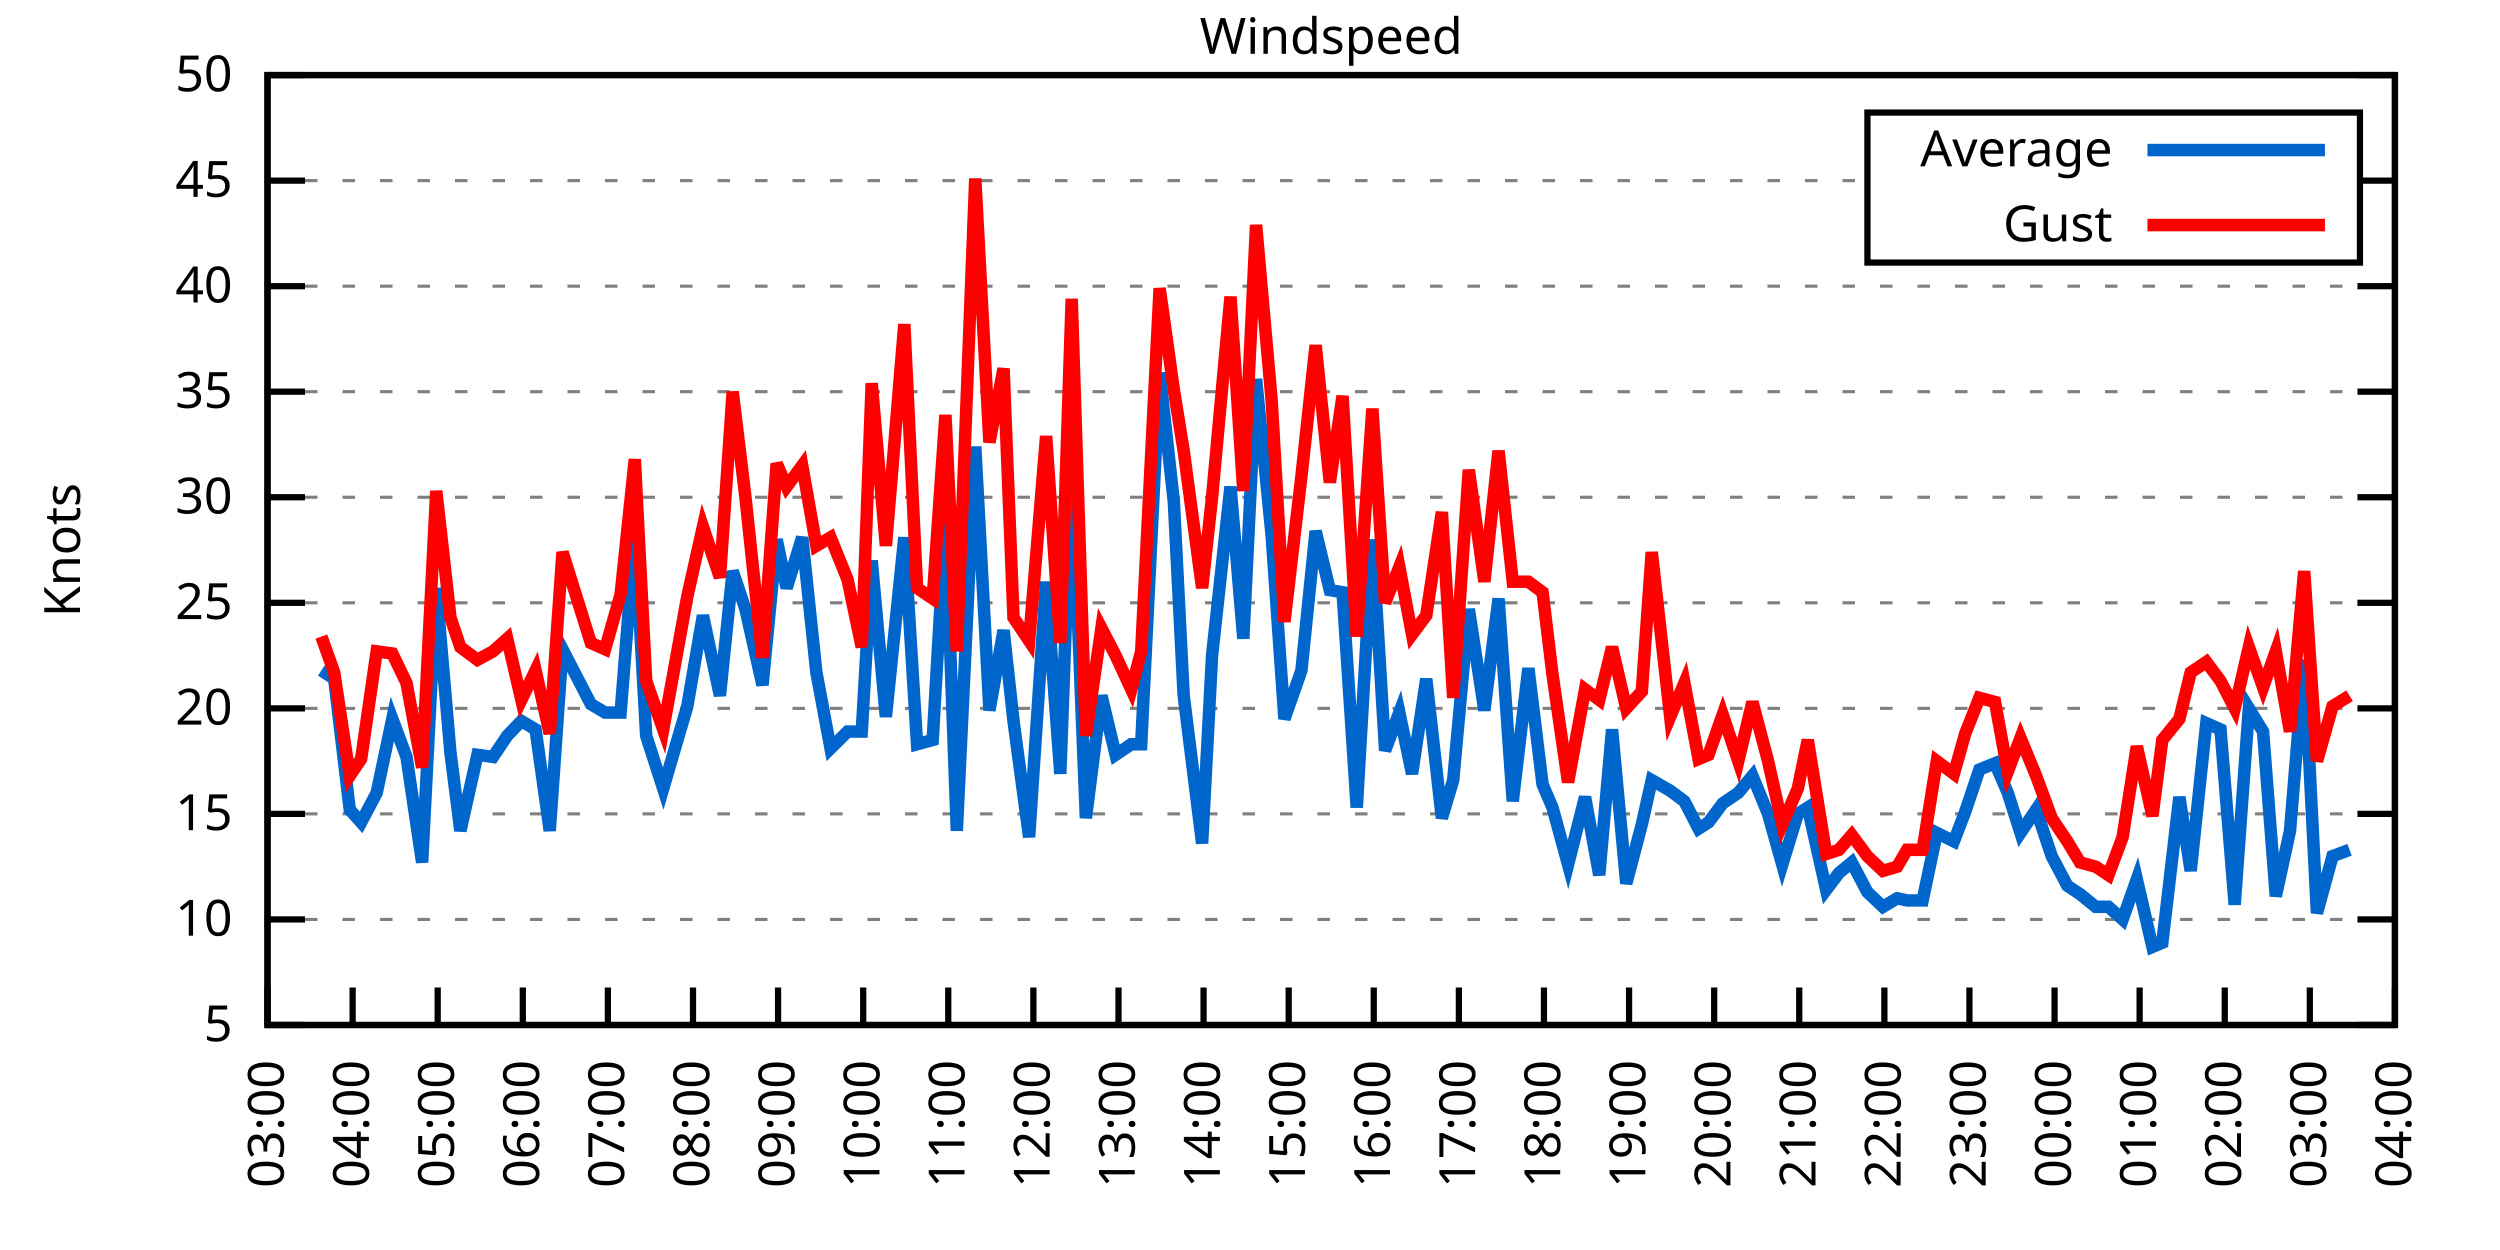
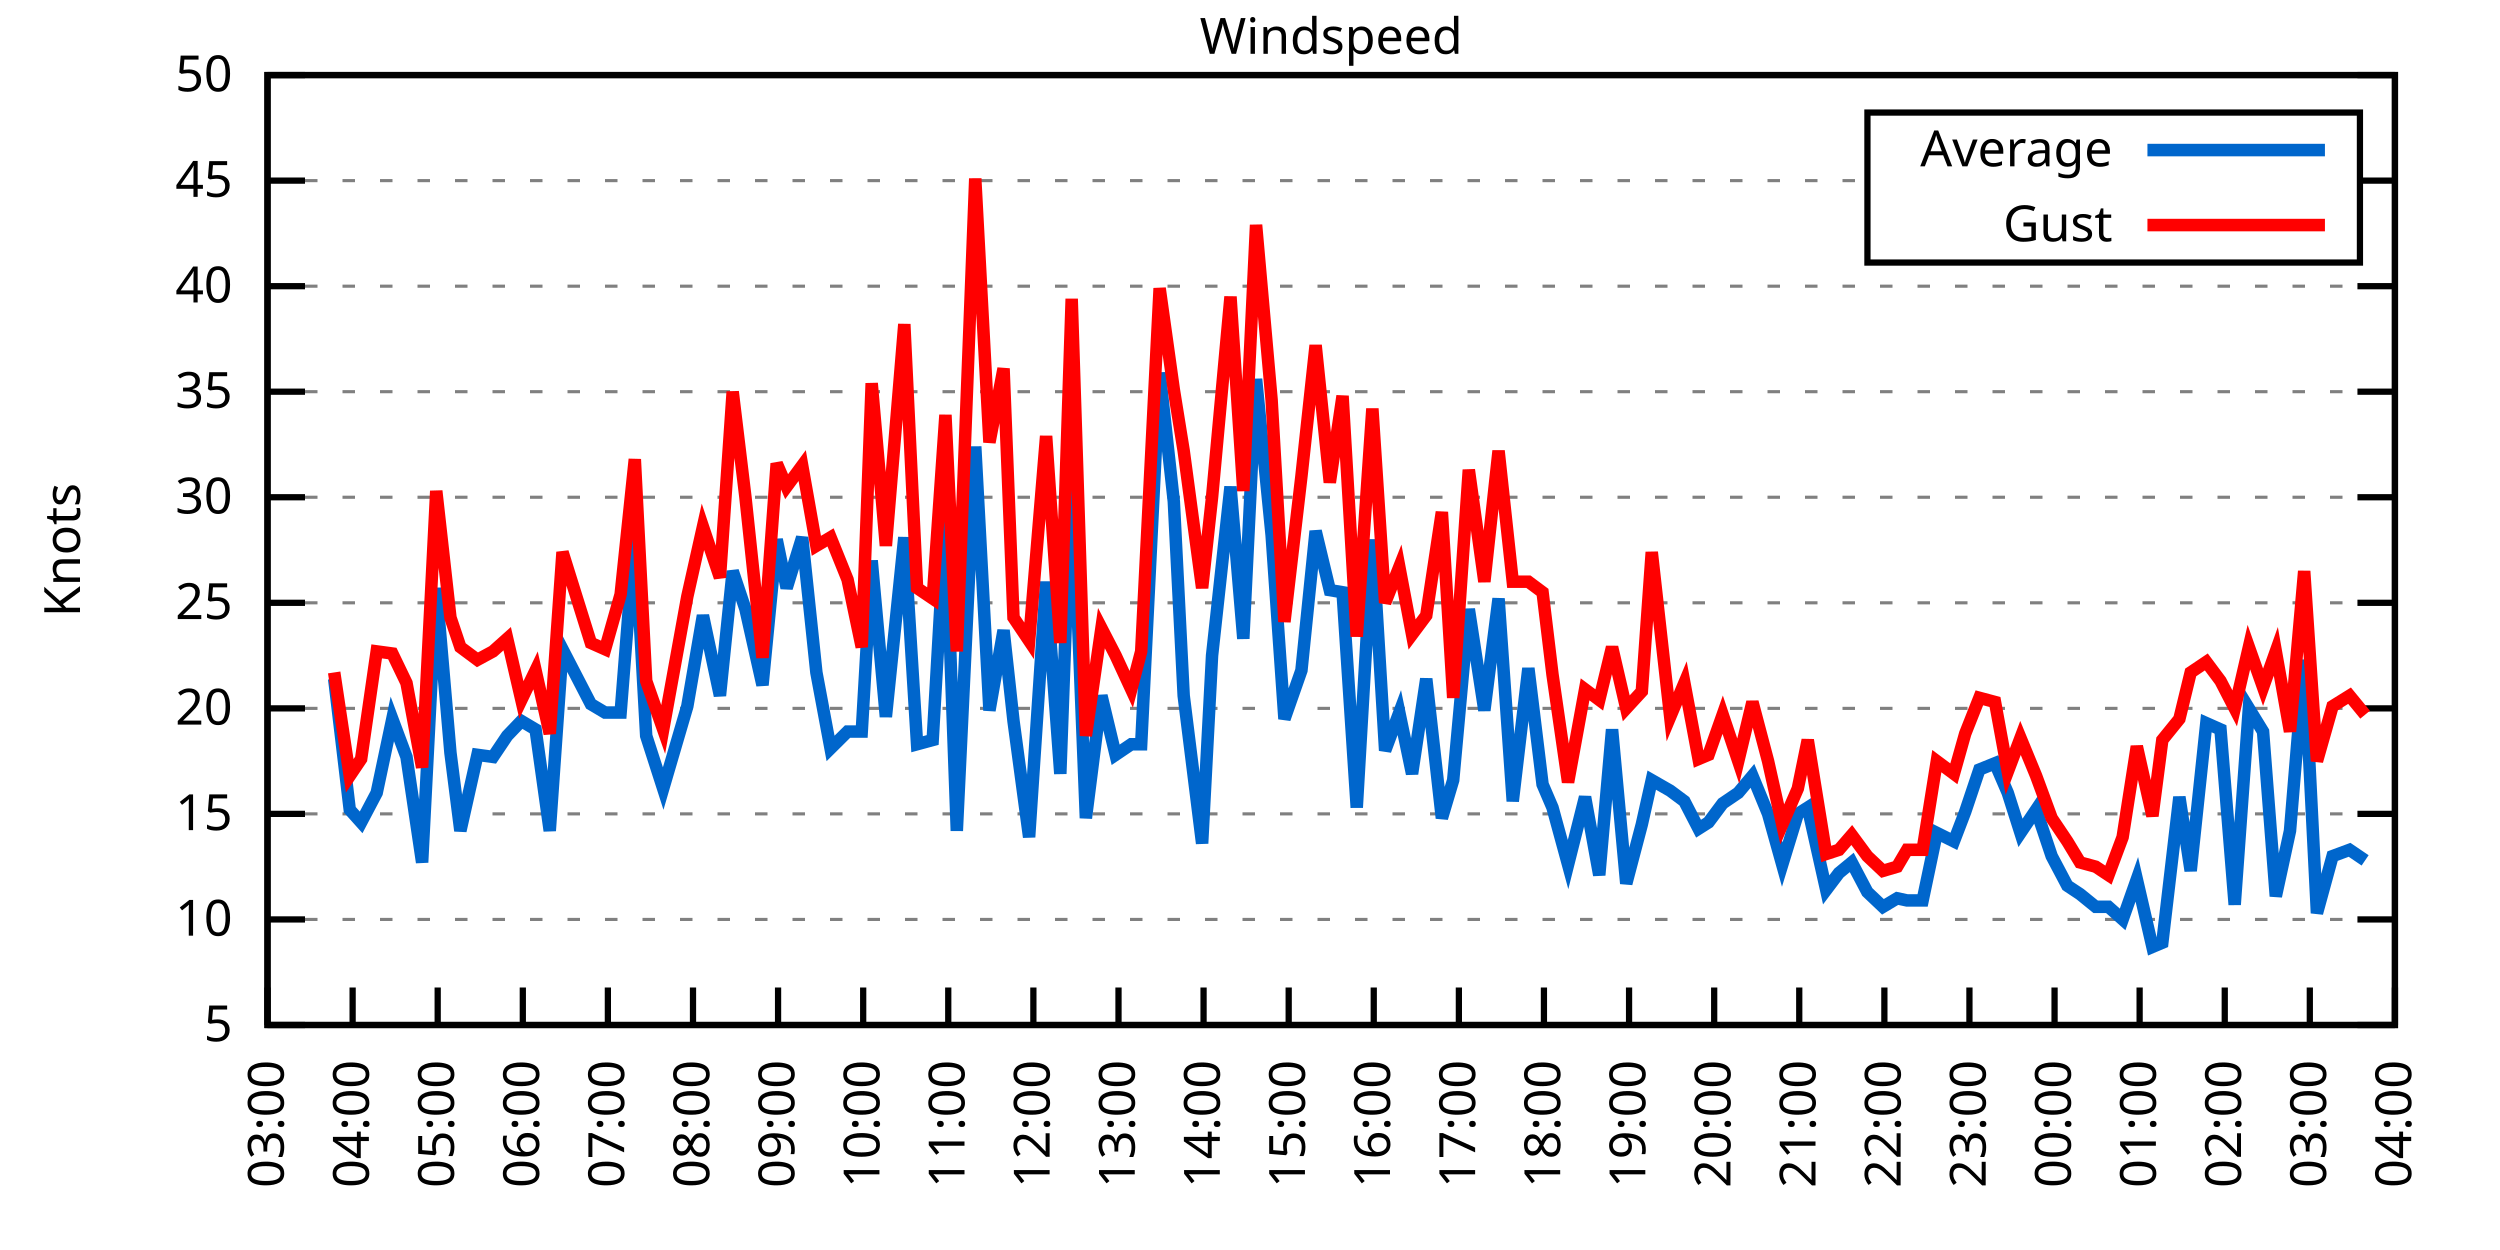
<svg xmlns="http://www.w3.org/2000/svg" xmlns:xlink="http://www.w3.org/1999/xlink" width="400" height="200" viewBox="0 0 400 200">
  <g id="gnuplot_canvas">
    <rect x="0" y="0" width="400" height="200" fill="none" />
    <defs>
      <circle id="gpDot" r="0.5" stroke-width="0.5" stroke="currentColor" />
      <path id="gpPt0" stroke-width="0.333" stroke="currentColor" d="M-1,0 h2 M0,-1 v2" />
      <path id="gpPt1" stroke-width="0.333" stroke="currentColor" d="M-1,-1 L1,1 M1,-1 L-1,1" />
      <path id="gpPt2" stroke-width="0.333" stroke="currentColor" d="M-1,0 L1,0 M0,-1 L0,1 M-1,-1 L1,1 M-1,1 L1,-1" />
      <rect id="gpPt3" stroke-width="0.333" stroke="currentColor" x="-1" y="-1" width="2" height="2" />
      <rect id="gpPt4" stroke-width="0.333" stroke="currentColor" fill="currentColor" x="-1" y="-1" width="2" height="2" />
      <circle id="gpPt5" stroke-width="0.333" stroke="currentColor" cx="0" cy="0" r="1" />
      <use xlink:href="#gpPt5" id="gpPt6" fill="currentColor" stroke="none" />
      <path id="gpPt7" stroke-width="0.333" stroke="currentColor" d="M0,-1.33 L-1.33,0.67 L1.33,0.67 z" />
      <use xlink:href="#gpPt7" id="gpPt8" fill="currentColor" stroke="none" />
      <use xlink:href="#gpPt7" id="gpPt9" stroke="currentColor" transform="rotate(180)" />
      <use xlink:href="#gpPt9" id="gpPt10" fill="currentColor" stroke="none" />
      <use xlink:href="#gpPt3" id="gpPt11" stroke="currentColor" transform="rotate(45)" />
      <use xlink:href="#gpPt11" id="gpPt12" fill="currentColor" stroke="none" />
      <path id="gpPt13" stroke-width="0.333" stroke="currentColor" d="M0,1.330 L1.265,0.411 L0.782,-1.067 L-0.782,-1.076 L-1.265,0.411 z" />
      <use xlink:href="#gpPt13" id="gpPt14" fill="currentColor" stroke="none" />
      <filter id="textbox" filterUnits="objectBoundingBox" x="0" y="0" height="1" width="1">
        <feFlood flood-color="white" flood-opacity="1" result="bgnd" />
        <feComposite in="SourceGraphic" in2="bgnd" operator="atop" />
      </filter>
      <filter id="greybox" filterUnits="objectBoundingBox" x="0" y="0" height="1" width="1">
        <feFlood flood-color="lightgrey" flood-opacity="1" result="grey" />
        <feComposite in="SourceGraphic" in2="grey" operator="atop" />
      </filter>
    </defs>
    <g fill="none" color="white" stroke="currentColor" stroke-width="1.00" stroke-linecap="butt" stroke-linejoin="miter">
</g>
    <g fill="none" color="black" stroke="currentColor" stroke-width="1.00" stroke-linecap="butt" stroke-linejoin="miter">
      <g stroke="none" shape-rendering="crispEdges">
        <polygon fill="rgb(255, 255, 255)" points="42.80,164.00 383.18,164.00 383.18,12.02 42.80,12.02 " />
      </g>
    </g>
    <g fill="none" color="black" stroke="currentColor" stroke-width="1.00" stroke-linecap="butt" stroke-linejoin="miter">
</g>
    <g fill="none" color="black" stroke="black" stroke-width="0.50" stroke-linecap="butt" stroke-linejoin="miter">
</g>
    <g fill="none" color="gray" stroke="currentColor" stroke-width="0.50" stroke-linecap="butt" stroke-linejoin="miter">
      <path stroke="gray" stroke-dasharray="2,4" class="gridline" d="M42.80,164.00 L383.19,164.00  " />
    </g>
    <g fill="none" color="gray" stroke="gray" stroke-width="1.00" stroke-linecap="butt" stroke-linejoin="miter">
</g>
    <g fill="none" color="black" stroke="currentColor" stroke-width="1.00" stroke-linecap="butt" stroke-linejoin="miter">
      <path stroke="black" d="M42.80,164.00 L48.80,164.00 M383.19,164.00 L377.19,164.00  " />
      <g transform="translate(37.20,166.60)" stroke="none" fill="black" font-family="Sans" font-size="8.00" text-anchor="end">
        <text>
          <tspan font-family="Sans"> 5</tspan>
        </text>
      </g>
    </g>
    <g fill="none" color="black" stroke="currentColor" stroke-width="1.00" stroke-linecap="butt" stroke-linejoin="miter">
</g>
    <g fill="none" color="black" stroke="black" stroke-width="0.50" stroke-linecap="butt" stroke-linejoin="miter">
</g>
    <g fill="none" color="gray" stroke="currentColor" stroke-width="0.50" stroke-linecap="butt" stroke-linejoin="miter">
      <path stroke="gray" stroke-dasharray="2,4" class="gridline" d="M42.80,147.11 L383.19,147.11  " />
    </g>
    <g fill="none" color="gray" stroke="gray" stroke-width="1.00" stroke-linecap="butt" stroke-linejoin="miter">
</g>
    <g fill="none" color="black" stroke="currentColor" stroke-width="1.00" stroke-linecap="butt" stroke-linejoin="miter">
      <path stroke="black" d="M42.80,147.11 L48.80,147.11 M383.19,147.11 L377.19,147.11  " />
      <g transform="translate(37.20,149.71)" stroke="none" fill="black" font-family="Sans" font-size="8.00" text-anchor="end">
        <text>
          <tspan font-family="Sans"> 10</tspan>
        </text>
      </g>
    </g>
    <g fill="none" color="black" stroke="currentColor" stroke-width="1.00" stroke-linecap="butt" stroke-linejoin="miter">
</g>
    <g fill="none" color="black" stroke="black" stroke-width="0.50" stroke-linecap="butt" stroke-linejoin="miter">
</g>
    <g fill="none" color="gray" stroke="currentColor" stroke-width="0.50" stroke-linecap="butt" stroke-linejoin="miter">
      <path stroke="gray" stroke-dasharray="2,4" class="gridline" d="M42.80,130.22 L383.19,130.22  " />
    </g>
    <g fill="none" color="gray" stroke="gray" stroke-width="1.00" stroke-linecap="butt" stroke-linejoin="miter">
</g>
    <g fill="none" color="black" stroke="currentColor" stroke-width="1.00" stroke-linecap="butt" stroke-linejoin="miter">
      <path stroke="black" d="M42.80,130.22 L48.80,130.22 M383.19,130.22 L377.19,130.22  " />
      <g transform="translate(37.20,132.82)" stroke="none" fill="black" font-family="Sans" font-size="8.00" text-anchor="end">
        <text>
          <tspan font-family="Sans"> 15</tspan>
        </text>
      </g>
    </g>
    <g fill="none" color="black" stroke="currentColor" stroke-width="1.00" stroke-linecap="butt" stroke-linejoin="miter">
</g>
    <g fill="none" color="black" stroke="black" stroke-width="0.50" stroke-linecap="butt" stroke-linejoin="miter">
</g>
    <g fill="none" color="gray" stroke="currentColor" stroke-width="0.50" stroke-linecap="butt" stroke-linejoin="miter">
      <path stroke="gray" stroke-dasharray="2,4" class="gridline" d="M42.80,113.34 L383.19,113.34  " />
    </g>
    <g fill="none" color="gray" stroke="gray" stroke-width="1.00" stroke-linecap="butt" stroke-linejoin="miter">
</g>
    <g fill="none" color="black" stroke="currentColor" stroke-width="1.00" stroke-linecap="butt" stroke-linejoin="miter">
      <path stroke="black" d="M42.80,113.34 L48.80,113.34 M383.19,113.34 L377.19,113.34  " />
      <g transform="translate(37.20,115.94)" stroke="none" fill="black" font-family="Sans" font-size="8.00" text-anchor="end">
        <text>
          <tspan font-family="Sans"> 20</tspan>
        </text>
      </g>
    </g>
    <g fill="none" color="black" stroke="currentColor" stroke-width="1.00" stroke-linecap="butt" stroke-linejoin="miter">
</g>
    <g fill="none" color="black" stroke="black" stroke-width="0.50" stroke-linecap="butt" stroke-linejoin="miter">
</g>
    <g fill="none" color="gray" stroke="currentColor" stroke-width="0.50" stroke-linecap="butt" stroke-linejoin="miter">
      <path stroke="gray" stroke-dasharray="2,4" class="gridline" d="M42.80,96.45 L383.19,96.45  " />
    </g>
    <g fill="none" color="gray" stroke="gray" stroke-width="1.00" stroke-linecap="butt" stroke-linejoin="miter">
</g>
    <g fill="none" color="black" stroke="currentColor" stroke-width="1.00" stroke-linecap="butt" stroke-linejoin="miter">
      <path stroke="black" d="M42.80,96.45 L48.80,96.45 M383.19,96.45 L377.19,96.45  " />
      <g transform="translate(37.20,99.05)" stroke="none" fill="black" font-family="Sans" font-size="8.00" text-anchor="end">
        <text>
          <tspan font-family="Sans"> 25</tspan>
        </text>
      </g>
    </g>
    <g fill="none" color="black" stroke="currentColor" stroke-width="1.00" stroke-linecap="butt" stroke-linejoin="miter">
</g>
    <g fill="none" color="black" stroke="black" stroke-width="0.50" stroke-linecap="butt" stroke-linejoin="miter">
</g>
    <g fill="none" color="gray" stroke="currentColor" stroke-width="0.50" stroke-linecap="butt" stroke-linejoin="miter">
      <path stroke="gray" stroke-dasharray="2,4" class="gridline" d="M42.80,79.56 L383.19,79.56  " />
    </g>
    <g fill="none" color="gray" stroke="gray" stroke-width="1.00" stroke-linecap="butt" stroke-linejoin="miter">
</g>
    <g fill="none" color="black" stroke="currentColor" stroke-width="1.00" stroke-linecap="butt" stroke-linejoin="miter">
      <path stroke="black" d="M42.80,79.56 L48.80,79.56 M383.19,79.56 L377.19,79.56  " />
      <g transform="translate(37.20,82.16)" stroke="none" fill="black" font-family="Sans" font-size="8.00" text-anchor="end">
        <text>
          <tspan font-family="Sans"> 30</tspan>
        </text>
      </g>
    </g>
    <g fill="none" color="black" stroke="currentColor" stroke-width="1.00" stroke-linecap="butt" stroke-linejoin="miter">
</g>
    <g fill="none" color="black" stroke="black" stroke-width="0.50" stroke-linecap="butt" stroke-linejoin="miter">
</g>
    <g fill="none" color="gray" stroke="currentColor" stroke-width="0.50" stroke-linecap="butt" stroke-linejoin="miter">
      <path stroke="gray" stroke-dasharray="2,4" class="gridline" d="M42.80,62.67 L383.19,62.67  " />
    </g>
    <g fill="none" color="gray" stroke="gray" stroke-width="1.00" stroke-linecap="butt" stroke-linejoin="miter">
</g>
    <g fill="none" color="black" stroke="currentColor" stroke-width="1.00" stroke-linecap="butt" stroke-linejoin="miter">
      <path stroke="black" d="M42.80,62.67 L48.80,62.67 M383.19,62.67 L377.19,62.67  " />
      <g transform="translate(37.20,65.27)" stroke="none" fill="black" font-family="Sans" font-size="8.00" text-anchor="end">
        <text>
          <tspan font-family="Sans"> 35</tspan>
        </text>
      </g>
    </g>
    <g fill="none" color="black" stroke="currentColor" stroke-width="1.00" stroke-linecap="butt" stroke-linejoin="miter">
</g>
    <g fill="none" color="black" stroke="black" stroke-width="0.50" stroke-linecap="butt" stroke-linejoin="miter">
</g>
    <g fill="none" color="gray" stroke="currentColor" stroke-width="0.50" stroke-linecap="butt" stroke-linejoin="miter">
      <path stroke="gray" stroke-dasharray="2,4" class="gridline" d="M42.80,45.79 L383.19,45.79  " />
    </g>
    <g fill="none" color="gray" stroke="gray" stroke-width="1.00" stroke-linecap="butt" stroke-linejoin="miter">
</g>
    <g fill="none" color="black" stroke="currentColor" stroke-width="1.00" stroke-linecap="butt" stroke-linejoin="miter">
      <path stroke="black" d="M42.80,45.79 L48.80,45.79 M383.19,45.79 L377.19,45.79  " />
      <g transform="translate(37.20,48.39)" stroke="none" fill="black" font-family="Sans" font-size="8.00" text-anchor="end">
        <text>
          <tspan font-family="Sans"> 40</tspan>
        </text>
      </g>
    </g>
    <g fill="none" color="black" stroke="currentColor" stroke-width="1.00" stroke-linecap="butt" stroke-linejoin="miter">
</g>
    <g fill="none" color="black" stroke="black" stroke-width="0.50" stroke-linecap="butt" stroke-linejoin="miter">
</g>
    <g fill="none" color="gray" stroke="currentColor" stroke-width="0.50" stroke-linecap="butt" stroke-linejoin="miter">
      <path stroke="gray" stroke-dasharray="2,4" class="gridline" d="M42.80,28.90 L298.79,28.90 M377.59,28.90 L383.19,28.90  " />
    </g>
    <g fill="none" color="gray" stroke="gray" stroke-width="1.00" stroke-linecap="butt" stroke-linejoin="miter">
</g>
    <g fill="none" color="black" stroke="currentColor" stroke-width="1.00" stroke-linecap="butt" stroke-linejoin="miter">
      <path stroke="black" d="M42.80,28.90 L48.80,28.90 M383.19,28.90 L377.19,28.90  " />
      <g transform="translate(37.20,31.50)" stroke="none" fill="black" font-family="Sans" font-size="8.00" text-anchor="end">
        <text>
          <tspan font-family="Sans"> 45</tspan>
        </text>
      </g>
    </g>
    <g fill="none" color="black" stroke="currentColor" stroke-width="1.00" stroke-linecap="butt" stroke-linejoin="miter">
</g>
    <g fill="none" color="black" stroke="black" stroke-width="0.50" stroke-linecap="butt" stroke-linejoin="miter">
</g>
    <g fill="none" color="gray" stroke="currentColor" stroke-width="0.50" stroke-linecap="butt" stroke-linejoin="miter">
      <path stroke="gray" stroke-dasharray="2,4" class="gridline" d="M42.80,12.01 L383.19,12.01  " />
    </g>
    <g fill="none" color="gray" stroke="gray" stroke-width="1.00" stroke-linecap="butt" stroke-linejoin="miter">
</g>
    <g fill="none" color="black" stroke="currentColor" stroke-width="1.00" stroke-linecap="butt" stroke-linejoin="miter">
      <path stroke="black" d="M42.80,12.01 L48.80,12.01 M383.19,12.01 L377.19,12.01  " />
      <g transform="translate(37.20,14.61)" stroke="none" fill="black" font-family="Sans" font-size="8.00" text-anchor="end">
        <text>
          <tspan font-family="Sans"> 50</tspan>
        </text>
      </g>
    </g>
    <g fill="none" color="black" stroke="currentColor" stroke-width="1.00" stroke-linecap="butt" stroke-linejoin="miter">
      <path stroke="black" d="M42.80,164.00 L42.80,158.00  " />
      <g transform="translate(45.40,169.60) rotate(270.00)" stroke="none" fill="black" font-family="Sans" font-size="8.00" text-anchor="end">
        <text>
          <tspan font-family="Sans">03:00</tspan>
        </text>
      </g>
    </g>
    <g fill="none" color="black" stroke="currentColor" stroke-width="1.00" stroke-linecap="butt" stroke-linejoin="miter">
      <path stroke="black" d="M56.42,164.00 L56.42,158.00  " />
      <g transform="translate(59.02,169.60) rotate(270.00)" stroke="none" fill="black" font-family="Sans" font-size="8.00" text-anchor="end">
        <text>
          <tspan font-family="Sans">04:00</tspan>
        </text>
      </g>
    </g>
    <g fill="none" color="black" stroke="currentColor" stroke-width="1.00" stroke-linecap="butt" stroke-linejoin="miter">
      <path stroke="black" d="M70.03,164.00 L70.03,158.00  " />
      <g transform="translate(72.63,169.60) rotate(270.00)" stroke="none" fill="black" font-family="Sans" font-size="8.00" text-anchor="end">
        <text>
          <tspan font-family="Sans">05:00</tspan>
        </text>
      </g>
    </g>
    <g fill="none" color="black" stroke="currentColor" stroke-width="1.00" stroke-linecap="butt" stroke-linejoin="miter">
      <path stroke="black" d="M83.65,164.00 L83.65,158.00  " />
      <g transform="translate(86.25,169.60) rotate(270.00)" stroke="none" fill="black" font-family="Sans" font-size="8.00" text-anchor="end">
        <text>
          <tspan font-family="Sans">06:00</tspan>
        </text>
      </g>
    </g>
    <g fill="none" color="black" stroke="currentColor" stroke-width="1.00" stroke-linecap="butt" stroke-linejoin="miter">
      <path stroke="black" d="M97.26,164.00 L97.26,158.00  " />
      <g transform="translate(99.86,169.60) rotate(270.00)" stroke="none" fill="black" font-family="Sans" font-size="8.00" text-anchor="end">
        <text>
          <tspan font-family="Sans">07:00</tspan>
        </text>
      </g>
    </g>
    <g fill="none" color="black" stroke="currentColor" stroke-width="1.00" stroke-linecap="butt" stroke-linejoin="miter">
      <path stroke="black" d="M110.88,164.00 L110.88,158.00  " />
      <g transform="translate(113.48,169.60) rotate(270.00)" stroke="none" fill="black" font-family="Sans" font-size="8.00" text-anchor="end">
        <text>
          <tspan font-family="Sans">08:00</tspan>
        </text>
      </g>
    </g>
    <g fill="none" color="black" stroke="currentColor" stroke-width="1.00" stroke-linecap="butt" stroke-linejoin="miter">
      <path stroke="black" d="M124.49,164.00 L124.49,158.00  " />
      <g transform="translate(127.09,169.60) rotate(270.00)" stroke="none" fill="black" font-family="Sans" font-size="8.00" text-anchor="end">
        <text>
          <tspan font-family="Sans">09:00</tspan>
        </text>
      </g>
    </g>
    <g fill="none" color="black" stroke="currentColor" stroke-width="1.00" stroke-linecap="butt" stroke-linejoin="miter">
      <path stroke="black" d="M138.11,164.00 L138.11,158.00  " />
      <g transform="translate(140.71,169.60) rotate(270.00)" stroke="none" fill="black" font-family="Sans" font-size="8.00" text-anchor="end">
        <text>
          <tspan font-family="Sans">10:00</tspan>
        </text>
      </g>
    </g>
    <g fill="none" color="black" stroke="currentColor" stroke-width="1.00" stroke-linecap="butt" stroke-linejoin="miter">
      <path stroke="black" d="M151.72,164.00 L151.72,158.00  " />
      <g transform="translate(154.32,169.60) rotate(270.00)" stroke="none" fill="black" font-family="Sans" font-size="8.00" text-anchor="end">
        <text>
          <tspan font-family="Sans">11:00</tspan>
        </text>
      </g>
    </g>
    <g fill="none" color="black" stroke="currentColor" stroke-width="1.00" stroke-linecap="butt" stroke-linejoin="miter">
      <path stroke="black" d="M165.34,164.00 L165.34,158.00  " />
      <g transform="translate(167.94,169.60) rotate(270.00)" stroke="none" fill="black" font-family="Sans" font-size="8.00" text-anchor="end">
        <text>
          <tspan font-family="Sans">12:00</tspan>
        </text>
      </g>
    </g>
    <g fill="none" color="black" stroke="currentColor" stroke-width="1.00" stroke-linecap="butt" stroke-linejoin="miter">
      <path stroke="black" d="M178.96,164.00 L178.96,158.00  " />
      <g transform="translate(181.56,169.60) rotate(270.00)" stroke="none" fill="black" font-family="Sans" font-size="8.00" text-anchor="end">
        <text>
          <tspan font-family="Sans">13:00</tspan>
        </text>
      </g>
    </g>
    <g fill="none" color="black" stroke="currentColor" stroke-width="1.00" stroke-linecap="butt" stroke-linejoin="miter">
      <path stroke="black" d="M192.57,164.00 L192.57,158.00  " />
      <g transform="translate(195.17,169.60) rotate(270.00)" stroke="none" fill="black" font-family="Sans" font-size="8.00" text-anchor="end">
        <text>
          <tspan font-family="Sans">14:00</tspan>
        </text>
      </g>
    </g>
    <g fill="none" color="black" stroke="currentColor" stroke-width="1.00" stroke-linecap="butt" stroke-linejoin="miter">
      <path stroke="black" d="M206.19,164.00 L206.19,158.00  " />
      <g transform="translate(208.79,169.60) rotate(270.00)" stroke="none" fill="black" font-family="Sans" font-size="8.00" text-anchor="end">
        <text>
          <tspan font-family="Sans">15:00</tspan>
        </text>
      </g>
    </g>
    <g fill="none" color="black" stroke="currentColor" stroke-width="1.00" stroke-linecap="butt" stroke-linejoin="miter">
      <path stroke="black" d="M219.80,164.00 L219.80,158.00  " />
      <g transform="translate(222.40,169.60) rotate(270.00)" stroke="none" fill="black" font-family="Sans" font-size="8.00" text-anchor="end">
        <text>
          <tspan font-family="Sans">16:00</tspan>
        </text>
      </g>
    </g>
    <g fill="none" color="black" stroke="currentColor" stroke-width="1.00" stroke-linecap="butt" stroke-linejoin="miter">
      <path stroke="black" d="M233.42,164.00 L233.42,158.00  " />
      <g transform="translate(236.02,169.60) rotate(270.00)" stroke="none" fill="black" font-family="Sans" font-size="8.00" text-anchor="end">
        <text>
          <tspan font-family="Sans">17:00</tspan>
        </text>
      </g>
    </g>
    <g fill="none" color="black" stroke="currentColor" stroke-width="1.00" stroke-linecap="butt" stroke-linejoin="miter">
      <path stroke="black" d="M247.03,164.00 L247.03,158.00  " />
      <g transform="translate(249.63,169.60) rotate(270.00)" stroke="none" fill="black" font-family="Sans" font-size="8.00" text-anchor="end">
        <text>
          <tspan font-family="Sans">18:00</tspan>
        </text>
      </g>
    </g>
    <g fill="none" color="black" stroke="currentColor" stroke-width="1.00" stroke-linecap="butt" stroke-linejoin="miter">
      <path stroke="black" d="M260.65,164.00 L260.65,158.00  " />
      <g transform="translate(263.25,169.60) rotate(270.00)" stroke="none" fill="black" font-family="Sans" font-size="8.00" text-anchor="end">
        <text>
          <tspan font-family="Sans">19:00</tspan>
        </text>
      </g>
    </g>
    <g fill="none" color="black" stroke="currentColor" stroke-width="1.00" stroke-linecap="butt" stroke-linejoin="miter">
      <path stroke="black" d="M274.27,164.00 L274.27,158.00  " />
      <g transform="translate(276.87,169.60) rotate(270.00)" stroke="none" fill="black" font-family="Sans" font-size="8.00" text-anchor="end">
        <text>
          <tspan font-family="Sans">20:00</tspan>
        </text>
      </g>
    </g>
    <g fill="none" color="black" stroke="currentColor" stroke-width="1.00" stroke-linecap="butt" stroke-linejoin="miter">
      <path stroke="black" d="M287.88,164.00 L287.88,158.00  " />
      <g transform="translate(290.48,169.60) rotate(270.00)" stroke="none" fill="black" font-family="Sans" font-size="8.00" text-anchor="end">
        <text>
          <tspan font-family="Sans">21:00</tspan>
        </text>
      </g>
    </g>
    <g fill="none" color="black" stroke="currentColor" stroke-width="1.00" stroke-linecap="butt" stroke-linejoin="miter">
      <path stroke="black" d="M301.50,164.00 L301.50,158.00  " />
      <g transform="translate(304.10,169.60) rotate(270.00)" stroke="none" fill="black" font-family="Sans" font-size="8.00" text-anchor="end">
        <text>
          <tspan font-family="Sans">22:00</tspan>
        </text>
      </g>
    </g>
    <g fill="none" color="black" stroke="currentColor" stroke-width="1.00" stroke-linecap="butt" stroke-linejoin="miter">
      <path stroke="black" d="M315.11,164.00 L315.11,158.00  " />
      <g transform="translate(317.71,169.60) rotate(270.00)" stroke="none" fill="black" font-family="Sans" font-size="8.00" text-anchor="end">
        <text>
          <tspan font-family="Sans">23:00</tspan>
        </text>
      </g>
    </g>
    <g fill="none" color="black" stroke="currentColor" stroke-width="1.00" stroke-linecap="butt" stroke-linejoin="miter">
      <path stroke="black" d="M328.73,164.00 L328.73,158.00  " />
      <g transform="translate(331.33,169.60) rotate(270.00)" stroke="none" fill="black" font-family="Sans" font-size="8.00" text-anchor="end">
        <text>
          <tspan font-family="Sans">00:00</tspan>
        </text>
      </g>
    </g>
    <g fill="none" color="black" stroke="currentColor" stroke-width="1.00" stroke-linecap="butt" stroke-linejoin="miter">
      <path stroke="black" d="M342.34,164.00 L342.34,158.00  " />
      <g transform="translate(344.94,169.60) rotate(270.00)" stroke="none" fill="black" font-family="Sans" font-size="8.00" text-anchor="end">
        <text>
          <tspan font-family="Sans">01:00</tspan>
        </text>
      </g>
    </g>
    <g fill="none" color="black" stroke="currentColor" stroke-width="1.00" stroke-linecap="butt" stroke-linejoin="miter">
      <path stroke="black" d="M355.96,164.00 L355.96,158.00  " />
      <g transform="translate(358.56,169.60) rotate(270.00)" stroke="none" fill="black" font-family="Sans" font-size="8.00" text-anchor="end">
        <text>
          <tspan font-family="Sans">02:00</tspan>
        </text>
      </g>
    </g>
    <g fill="none" color="black" stroke="currentColor" stroke-width="1.00" stroke-linecap="butt" stroke-linejoin="miter">
      <path stroke="black" d="M369.57,164.00 L369.57,158.00  " />
      <g transform="translate(372.17,169.60) rotate(270.00)" stroke="none" fill="black" font-family="Sans" font-size="8.00" text-anchor="end">
        <text>
          <tspan font-family="Sans">03:00</tspan>
        </text>
      </g>
    </g>
    <g fill="none" color="black" stroke="currentColor" stroke-width="1.00" stroke-linecap="butt" stroke-linejoin="miter">
      <path stroke="black" d="M383.19,164.00 L383.19,158.00  " />
      <g transform="translate(385.79,169.60) rotate(270.00)" stroke="none" fill="black" font-family="Sans" font-size="8.00" text-anchor="end">
        <text>
          <tspan font-family="Sans">04:00</tspan>
        </text>
      </g>
    </g>
    <g fill="none" color="black" stroke="currentColor" stroke-width="1.00" stroke-linecap="butt" stroke-linejoin="miter">
</g>
    <g fill="none" color="black" stroke="currentColor" stroke-width="1.00" stroke-linecap="butt" stroke-linejoin="miter">
      <path stroke="black" d="M42.80,12.01 L42.80,164.00 L383.19,164.00 L383.19,12.01 L42.80,12.01 Z  " />
    </g>
    <g fill="none" color="black" stroke="currentColor" stroke-width="1.00" stroke-linecap="butt" stroke-linejoin="miter">
</g>
    <g fill="none" color="black" stroke="currentColor" stroke-width="1.00" stroke-linecap="butt" stroke-linejoin="miter">
      <path stroke="black" d="M298.79,42.01 L298.79,18.01 L377.59,18.01 L377.59,42.01 L298.79,42.01 Z  " />
    </g>
    <g id="Windspeed_plot_1">
      <g fill="none" color="white" stroke="black" stroke-width="2.00" stroke-linecap="butt" stroke-linejoin="miter">
</g>
      <g fill="none" color="black" stroke="currentColor" stroke-width="2.00" stroke-linecap="butt" stroke-linejoin="miter">
        <g transform="translate(337.99,26.61)" stroke="none" fill="black" font-family="Sans" font-size="8.00" text-anchor="end">
          <text>
            <tspan font-family="Sans">Average</tspan>
          </text>
        </g>
      </g>
      <g fill="none" color="black" stroke="currentColor" stroke-width="2.00" stroke-linecap="butt" stroke-linejoin="miter">
-         <path stroke="rgb(  0, 102, 204)" d="M343.59,24.01 L371.99,24.01 M51.42,107.26 L53.47,108.61 L55.96,129.55 L57.78,131.58 L60.27,126.85 L62.77,115.03   L65.04,121.11 L67.54,137.99 L69.80,94.08 L72.07,120.43 L73.66,132.93 L76.39,120.77 L78.88,121.11 L81.15,117.73   L83.42,115.36 L85.69,116.71 L87.96,132.93 L90.00,103.88 L94.54,112.66 L96.81,114.01 L99.30,114.01 L101.57,85.30   L103.39,117.73 L106.11,126.17 L109.97,113.00 L112.47,98.48 L115.19,111.31 L117.23,91.38 L119.27,97.46 L122.00,109.62   L124.27,86.32 L125.86,94.08 L128.35,85.98 L130.62,107.59 L132.89,119.75 L135.61,117.05 L137.88,117.05 L139.47,89.69   L141.74,114.69 L144.69,85.98 L146.73,119.08 L149.23,118.40 L151.27,82.94 L153.09,132.93 L156.04,71.45 L158.31,113.67   L160.57,100.84 L162.16,115.36 L164.66,133.94 L167.38,93.07 L169.65,123.81 L171.47,74.16 L173.74,130.90 L176.23,111.31   L178.50,120.77 L181.00,119.08 L182.59,119.08 L185.54,59.63 L187.81,80.24 L189.39,111.31 L192.34,134.95 L193.93,104.89   L196.88,77.87 L198.93,102.19 L200.97,60.65 L203.46,85.64 L205.51,115.03 L208.23,107.26 L210.50,84.97 L212.77,94.42   L214.81,94.76 L217.08,129.21 L219.58,86.32 L221.62,120.09 L223.89,114.01 L225.93,123.81 L228.20,108.61 L230.70,130.90   L232.51,124.82 L235.01,97.46 L237.50,113.67 L239.77,95.77 L242.04,128.20 L244.54,106.92 L246.81,125.50 L248.40,129.21   L250.89,138.33 L253.61,127.52 L255.88,140.02 L257.93,116.71 L260.20,141.37 L262.69,131.91 L264.28,124.82 L267.23,126.51   L269.50,128.20 L271.77,132.59 L273.36,131.58 L275.63,128.54 L278.12,126.85 L280.39,124.14 L282.89,130.22 L285.16,138.33   L287.65,130.22 L289.24,129.21 L292.19,142.38 L294.23,139.68 L296.28,137.99 L298.77,142.72 L301.27,145.09 L303.54,143.73   L305.13,144.07 L307.62,144.07 L309.89,133.26 L312.62,134.62 L314.43,129.89 L316.70,123.13 L319.20,122.12 L321.24,126.85   L323.28,133.26 L325.78,129.55 L328.27,136.98 L330.77,141.71 L332.81,143.06 L335.31,145.09 L337.35,145.09 L339.62,147.11   L341.89,140.69 L344.39,151.50 L345.97,150.83 L348.70,127.52 L350.51,139.34 L353.01,115.70 L355.28,116.71 L357.55,144.75   L359.82,113.34 L362.09,117.05 L364.13,143.40 L366.40,132.93 L368.67,105.57 L370.71,146.10 L373.21,136.98 L375.93,135.97    " />
+         <path stroke="rgb(  0, 102, 204)" d="M343.59,24.01 L371.99,24.01 M53.47,108.61 L55.96,129.55 L57.78,131.58 L60.27,126.85 L62.77,115.03 L65.04,121.11   L67.54,137.99 L69.80,94.08 L72.07,120.43 L73.66,132.93 L76.39,120.77 L78.88,121.11 L81.15,117.73 L83.42,115.36   L85.69,116.71 L87.96,132.93 L90.00,103.88 L94.54,112.66 L96.81,114.01 L99.30,114.01 L101.57,85.30 L103.39,117.73   L106.11,126.17 L109.97,113.00 L112.47,98.48 L115.19,111.31 L117.23,91.38 L119.27,97.46 L122.00,109.62 L124.27,86.32   L125.86,94.08 L128.35,85.98 L130.62,107.59 L132.89,119.75 L135.61,117.05 L137.88,117.05 L139.47,89.69 L141.74,114.69   L144.69,85.98 L146.73,119.08 L149.23,118.40 L151.27,82.94 L153.09,132.93 L156.04,71.45 L158.31,113.67 L160.57,100.84   L162.16,115.36 L164.66,133.94 L167.38,93.07 L169.65,123.81 L171.47,74.16 L173.74,130.90 L176.23,111.31 L178.50,120.77   L181.00,119.08 L182.59,119.08 L185.54,59.63 L187.81,80.24 L189.39,111.31 L192.34,134.95 L193.93,104.89 L196.88,77.87   L198.93,102.19 L200.97,60.65 L203.46,85.64 L205.51,115.03 L208.23,107.26 L210.50,84.97 L212.77,94.42 L214.81,94.76   L217.08,129.21 L219.58,86.32 L221.62,120.09 L223.89,114.01 L225.93,123.81 L228.20,108.61 L230.70,130.90 L232.51,124.82   L235.01,97.46 L237.50,113.67 L239.77,95.77 L242.04,128.20 L244.54,106.92 L246.81,125.50 L248.40,129.21 L250.89,138.33   L253.61,127.52 L255.88,140.02 L257.93,116.71 L260.20,141.37 L262.69,131.91 L264.28,124.82 L267.23,126.51 L269.50,128.20   L271.77,132.59 L273.36,131.58 L275.63,128.54 L278.12,126.85 L280.39,124.14 L282.89,130.22 L285.16,138.33 L287.65,130.22   L289.24,129.21 L292.19,142.38 L294.23,139.68 L296.28,137.99 L298.77,142.72 L301.27,145.09 L303.54,143.73 L305.13,144.07   L307.62,144.07 L309.89,133.26 L312.62,134.62 L314.43,129.89 L316.70,123.13 L319.20,122.12 L321.24,126.85 L323.28,133.26   L325.78,129.55 L328.27,136.98 L330.77,141.71 L332.81,143.06 L335.31,145.09 L337.35,145.09 L339.62,147.11 L341.89,140.69   L344.39,151.50 L345.97,150.83 L348.70,127.52 L350.51,139.34 L353.01,115.70 L355.28,116.71 L357.55,144.75 L359.82,113.34   L362.09,117.05 L364.13,143.40 L366.40,132.93 L368.67,105.57 L370.71,146.10 L373.21,136.98 L375.93,135.97 L378.42,137.66    " />
      </g>
    </g>
    <g id="Windspeed_plot_2">
      <g fill="none" color="black" stroke="currentColor" stroke-width="2.00" stroke-linecap="butt" stroke-linejoin="miter">
        <g transform="translate(337.99,38.61)" stroke="none" fill="black" font-family="Sans" font-size="8.00" text-anchor="end">
          <text>
            <tspan font-family="Sans">Gust</tspan>
          </text>
        </g>
      </g>
      <g fill="none" color="black" stroke="currentColor" stroke-width="2.00" stroke-linecap="butt" stroke-linejoin="miter">
-         <path stroke="rgb(255,   0,   0)" d="M343.59,36.01 L371.99,36.01 M51.42,101.85 L53.47,107.59 L55.96,124.14 L57.78,121.44 L60.27,104.22 L62.77,104.56   L65.04,109.28 L67.54,122.79 L69.80,78.55 L72.07,98.81 L73.66,103.54 L76.39,105.57 L78.88,104.22 L81.15,102.19   L83.42,111.99 L85.69,107.26 L87.96,117.39 L90.00,88.34 L94.54,102.87 L96.81,103.88 L99.30,95.10 L101.57,73.48   L103.39,108.95 L106.11,116.71 L109.97,95.44 L112.47,84.29 L115.19,92.40 L117.23,62.67 L119.27,79.56 L122.00,105.23   L124.27,74.16 L125.86,77.87 L128.35,74.49 L130.62,87.33 L132.89,85.98 L135.61,92.73 L137.88,103.54 L139.47,61.32   L141.74,87.33 L144.69,51.87 L146.73,94.08 L149.23,95.77 L151.27,66.39 L153.09,104.22 L156.04,28.56 L158.31,70.78   L160.57,58.96 L162.16,98.81 L164.66,102.53 L167.38,69.77 L169.65,102.87 L171.47,47.81 L173.74,117.73 L176.23,100.50   L178.50,104.89 L181.00,110.30 L182.59,104.22 L185.54,46.12 L187.81,62.34 L189.39,72.13 L192.34,94.08 L193.93,79.56   L196.88,47.47 L198.93,78.55 L200.97,35.99 L203.46,64.02 L205.51,99.49 L208.23,76.18 L210.50,55.24 L212.77,77.20   L214.81,63.35 L217.08,101.85 L219.58,65.38 L221.62,96.45 L223.89,90.71 L225.93,101.52 L228.20,98.48 L230.70,81.93   L232.51,111.65 L235.01,75.17 L237.50,93.07 L239.77,72.13 L242.04,93.07 L244.54,93.07 L246.81,94.76 L248.40,107.93   L250.89,125.16 L253.61,110.30 L255.88,111.99 L257.93,103.54 L260.20,113.34 L262.69,110.63 L264.28,88.34 L267.23,114.69   L269.50,109.28 L271.77,121.44 L273.36,120.77 L275.63,114.35 L278.12,121.78 L280.39,112.32 L282.89,121.78 L285.16,131.91   L287.65,126.17 L289.24,118.40 L292.19,136.64 L294.23,135.97 L296.28,133.60 L298.77,136.98 L301.27,139.34 L303.54,138.67   L305.13,135.97 L307.62,135.97 L309.89,121.78 L312.62,123.81 L314.43,117.39 L316.70,111.65 L319.20,112.32 L321.24,123.47   L323.28,118.07 L325.78,124.14 L328.27,130.90 L330.77,134.62 L332.81,137.99 L335.31,138.67 L337.35,140.02 L339.62,133.94   L341.89,119.42 L344.39,130.56 L345.97,118.40 L348.70,115.03 L350.51,107.59 L353.01,105.91 L355.28,108.95 L357.55,113.34   L359.82,103.54 L362.09,109.96 L364.13,104.22 L366.40,117.05 L368.67,91.38 L370.71,121.78 L373.21,113.00 L375.93,111.31    " />
+         <path stroke="rgb(255,   0,   0)" d="M343.59,36.01 L371.99,36.01 M53.47,107.59 L55.96,124.14 L57.78,121.44 L60.27,104.22 L62.77,104.56 L65.04,109.28   L67.54,122.79 L69.80,78.55 L72.07,98.81 L73.66,103.54 L76.39,105.57 L78.88,104.22 L81.15,102.19 L83.42,111.99   L85.69,107.26 L87.96,117.39 L90.00,88.34 L94.54,102.87 L96.81,103.88 L99.30,95.10 L101.57,73.48 L103.39,108.95   L106.11,116.71 L109.97,95.44 L112.47,84.29 L115.19,92.40 L117.23,62.67 L119.27,79.56 L122.00,105.23 L124.27,74.16   L125.86,77.87 L128.35,74.49 L130.62,87.33 L132.89,85.98 L135.61,92.73 L137.88,103.54 L139.47,61.32 L141.74,87.33   L144.69,51.87 L146.73,94.08 L149.23,95.77 L151.27,66.39 L153.09,104.22 L156.04,28.56 L158.31,70.78 L160.57,58.96   L162.16,98.81 L164.66,102.53 L167.38,69.77 L169.65,102.87 L171.47,47.81 L173.74,117.73 L176.23,100.50 L178.50,104.89   L181.00,110.30 L182.59,104.22 L185.54,46.12 L187.81,62.34 L189.39,72.13 L192.34,94.08 L193.93,79.56 L196.88,47.47   L198.93,78.55 L200.97,35.99 L203.46,64.02 L205.51,99.49 L208.23,76.18 L210.50,55.24 L212.77,77.20 L214.81,63.35   L217.08,101.85 L219.58,65.38 L221.62,96.45 L223.89,90.71 L225.93,101.52 L228.20,98.48 L230.70,81.93 L232.51,111.65   L235.01,75.17 L237.50,93.07 L239.77,72.13 L242.04,93.07 L244.54,93.07 L246.81,94.76 L248.40,107.93 L250.89,125.16   L253.61,110.30 L255.88,111.99 L257.93,103.54 L260.20,113.34 L262.69,110.63 L264.28,88.34 L267.23,114.69 L269.50,109.28   L271.77,121.44 L273.36,120.77 L275.63,114.35 L278.12,121.78 L280.39,112.32 L282.89,121.78 L285.16,131.91 L287.65,126.17   L289.24,118.40 L292.19,136.64 L294.23,135.97 L296.28,133.60 L298.77,136.98 L301.27,139.34 L303.54,138.67 L305.13,135.97   L307.62,135.97 L309.89,121.78 L312.62,123.81 L314.43,117.39 L316.70,111.65 L319.20,112.32 L321.24,123.47 L323.28,118.07   L325.78,124.14 L328.27,130.90 L330.77,134.62 L332.81,137.99 L335.31,138.67 L337.35,140.02 L339.62,133.94 L341.89,119.42   L344.39,130.56 L345.97,118.40 L348.70,115.03 L350.51,107.59 L353.01,105.91 L355.28,108.95 L357.55,113.34 L359.82,103.54   L362.09,109.96 L364.13,104.22 L366.40,117.05 L368.67,91.38 L370.71,121.78 L373.21,113.00 L375.93,111.31 L378.42,114.35    " />
      </g>
    </g>
    <g fill="none" color="black" stroke="currentColor" stroke-width="2.00" stroke-linecap="butt" stroke-linejoin="miter">
</g>
    <g fill="none" color="black" stroke="black" stroke-width="1.00" stroke-linecap="butt" stroke-linejoin="miter">
</g>
    <g fill="none" color="black" stroke="currentColor" stroke-width="1.00" stroke-linecap="butt" stroke-linejoin="miter">
      <path stroke="black" d="M42.80,12.01 L42.80,164.00 L383.19,164.00 L383.19,12.01 L42.80,12.01 Z  " />
      <g transform="translate(12.80,88.01) rotate(270.00)" stroke="none" fill="black" font-family="Sans" font-size="8.00" text-anchor="middle">
        <text>
          <tspan font-family="Sans">Knots</tspan>
        </text>
      </g>
    </g>
    <g fill="none" color="black" stroke="currentColor" stroke-width="1.00" stroke-linecap="butt" stroke-linejoin="miter">
</g>
    <g fill="none" color="black" stroke="currentColor" stroke-width="1.00" stroke-linecap="butt" stroke-linejoin="miter">
      <g transform="translate(212.99,8.61)" stroke="none" fill="black" font-family="Sans" font-size="8.00" text-anchor="middle">
        <text>
          <tspan font-family="Sans">Windspeed</tspan>
        </text>
      </g>
    </g>
    <g fill="none" color="black" stroke="currentColor" stroke-width="1.00" stroke-linecap="butt" stroke-linejoin="miter">
</g>
  </g>
</svg>
